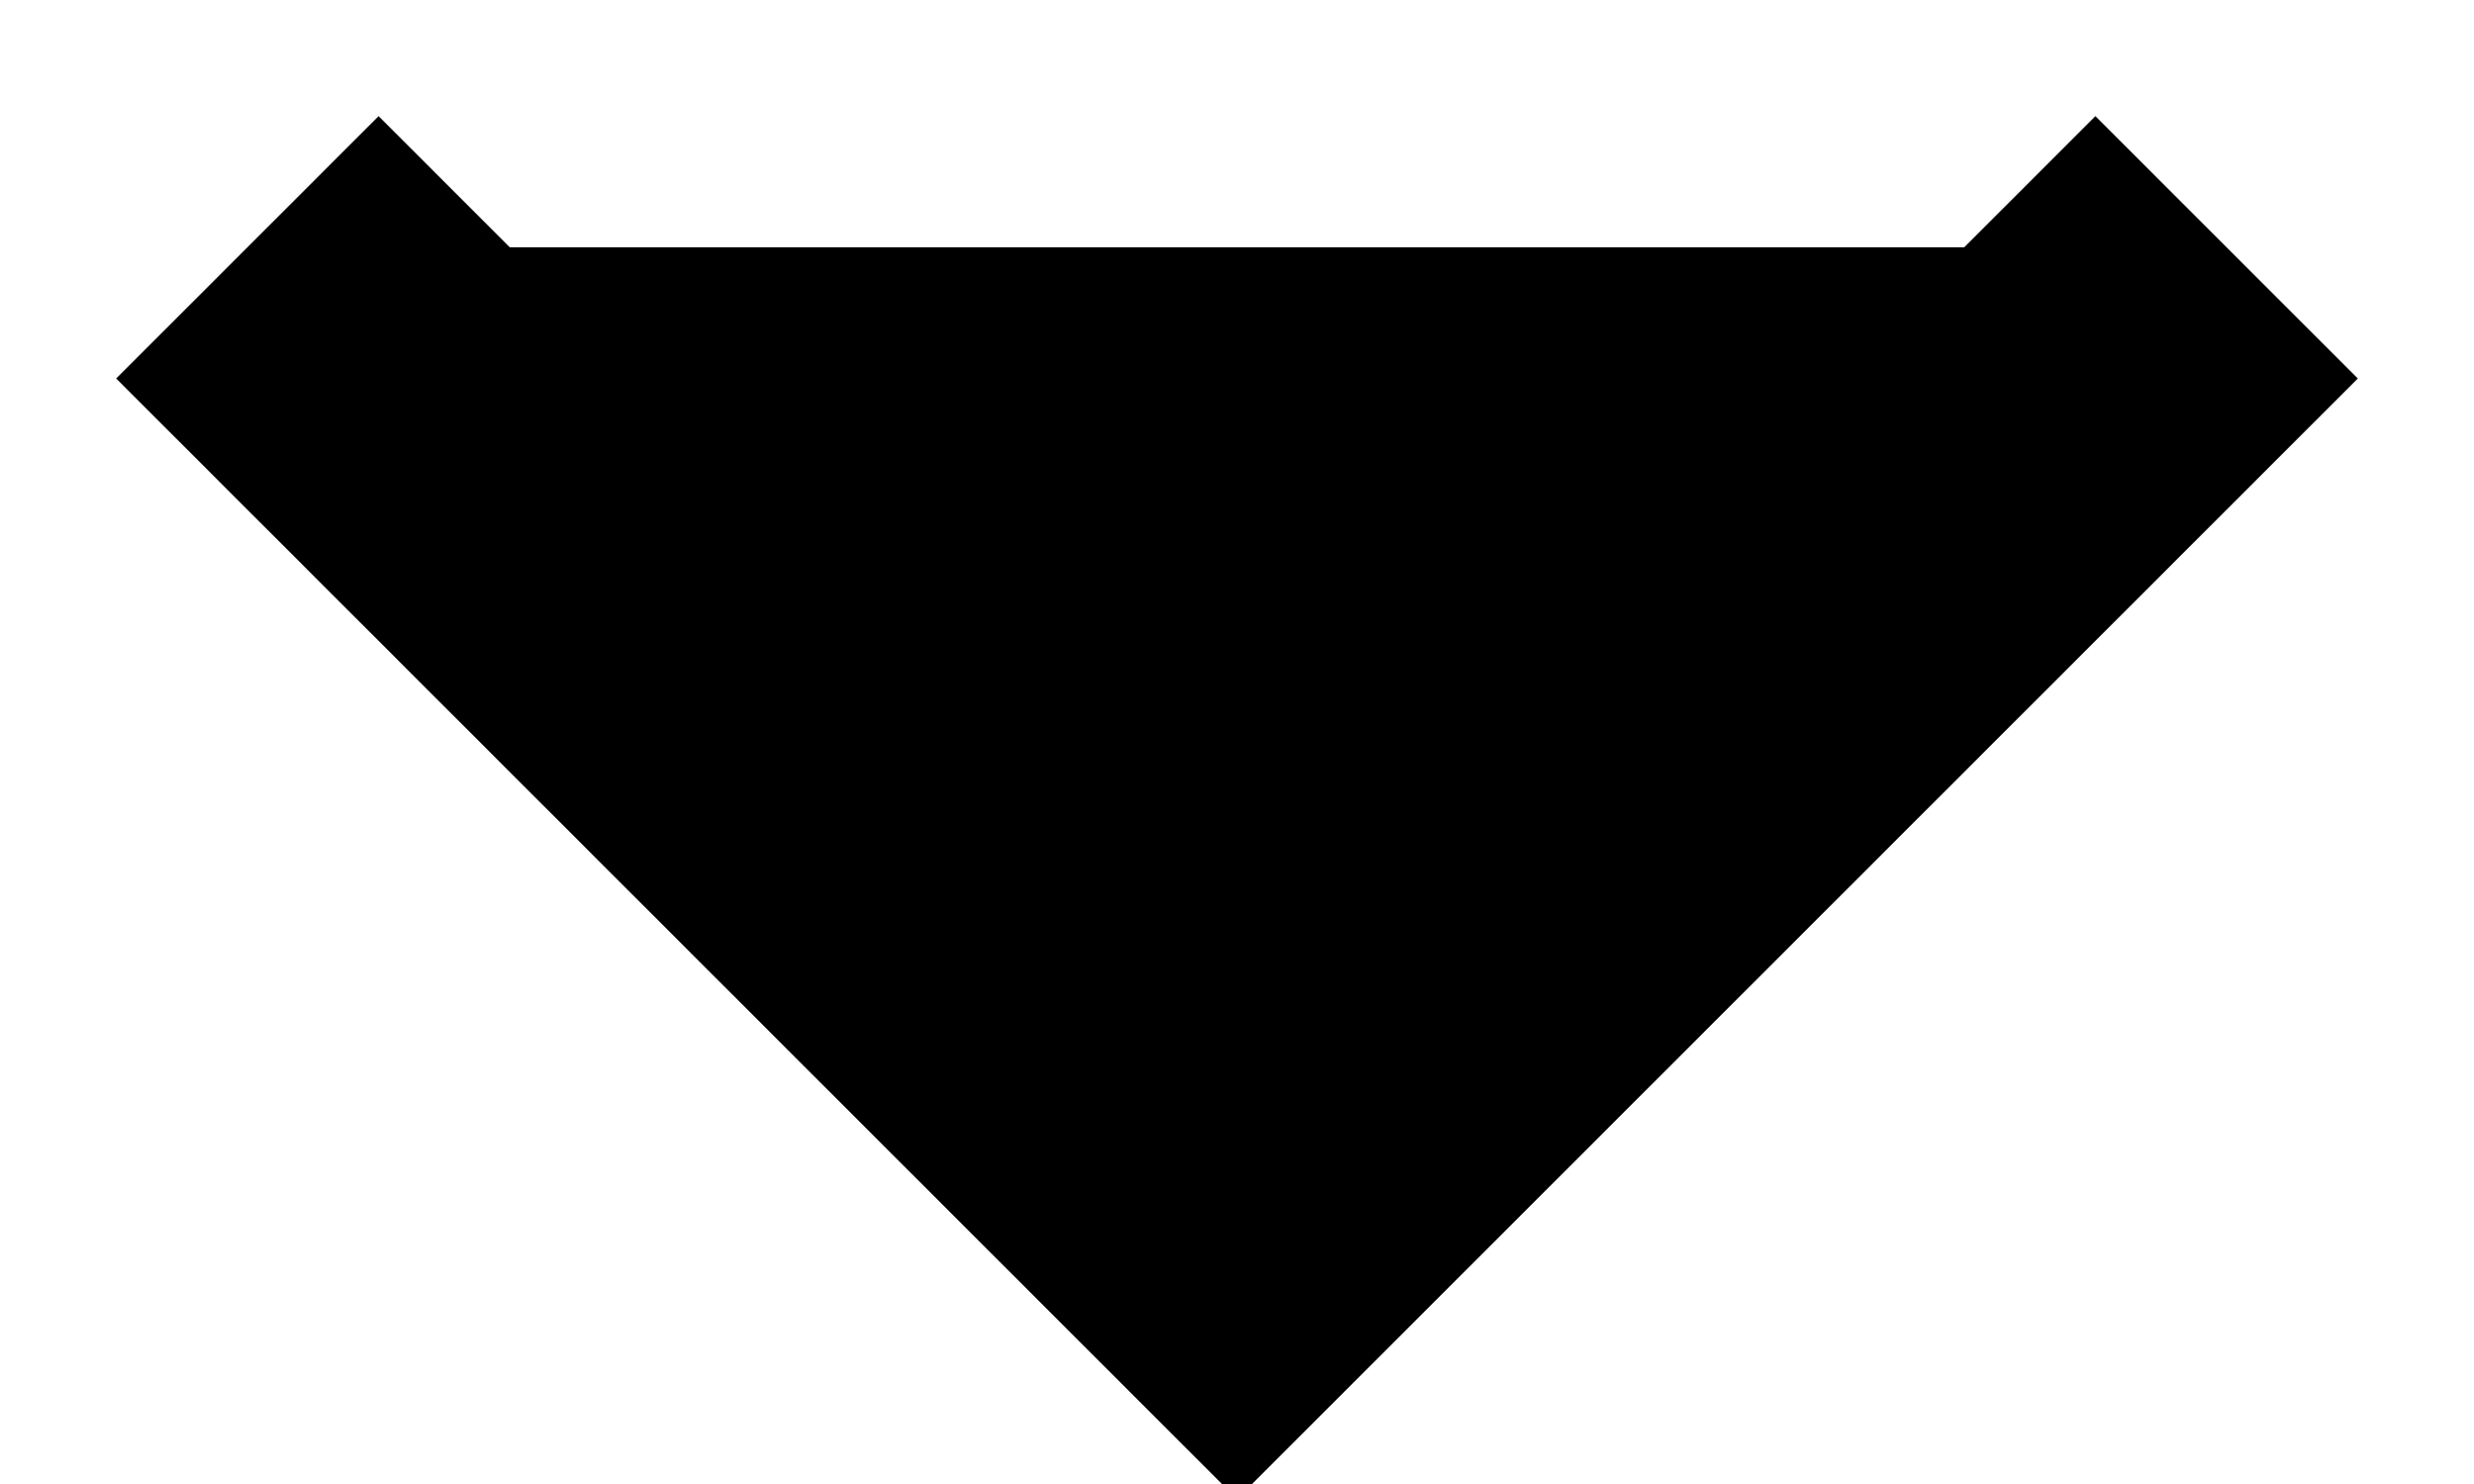
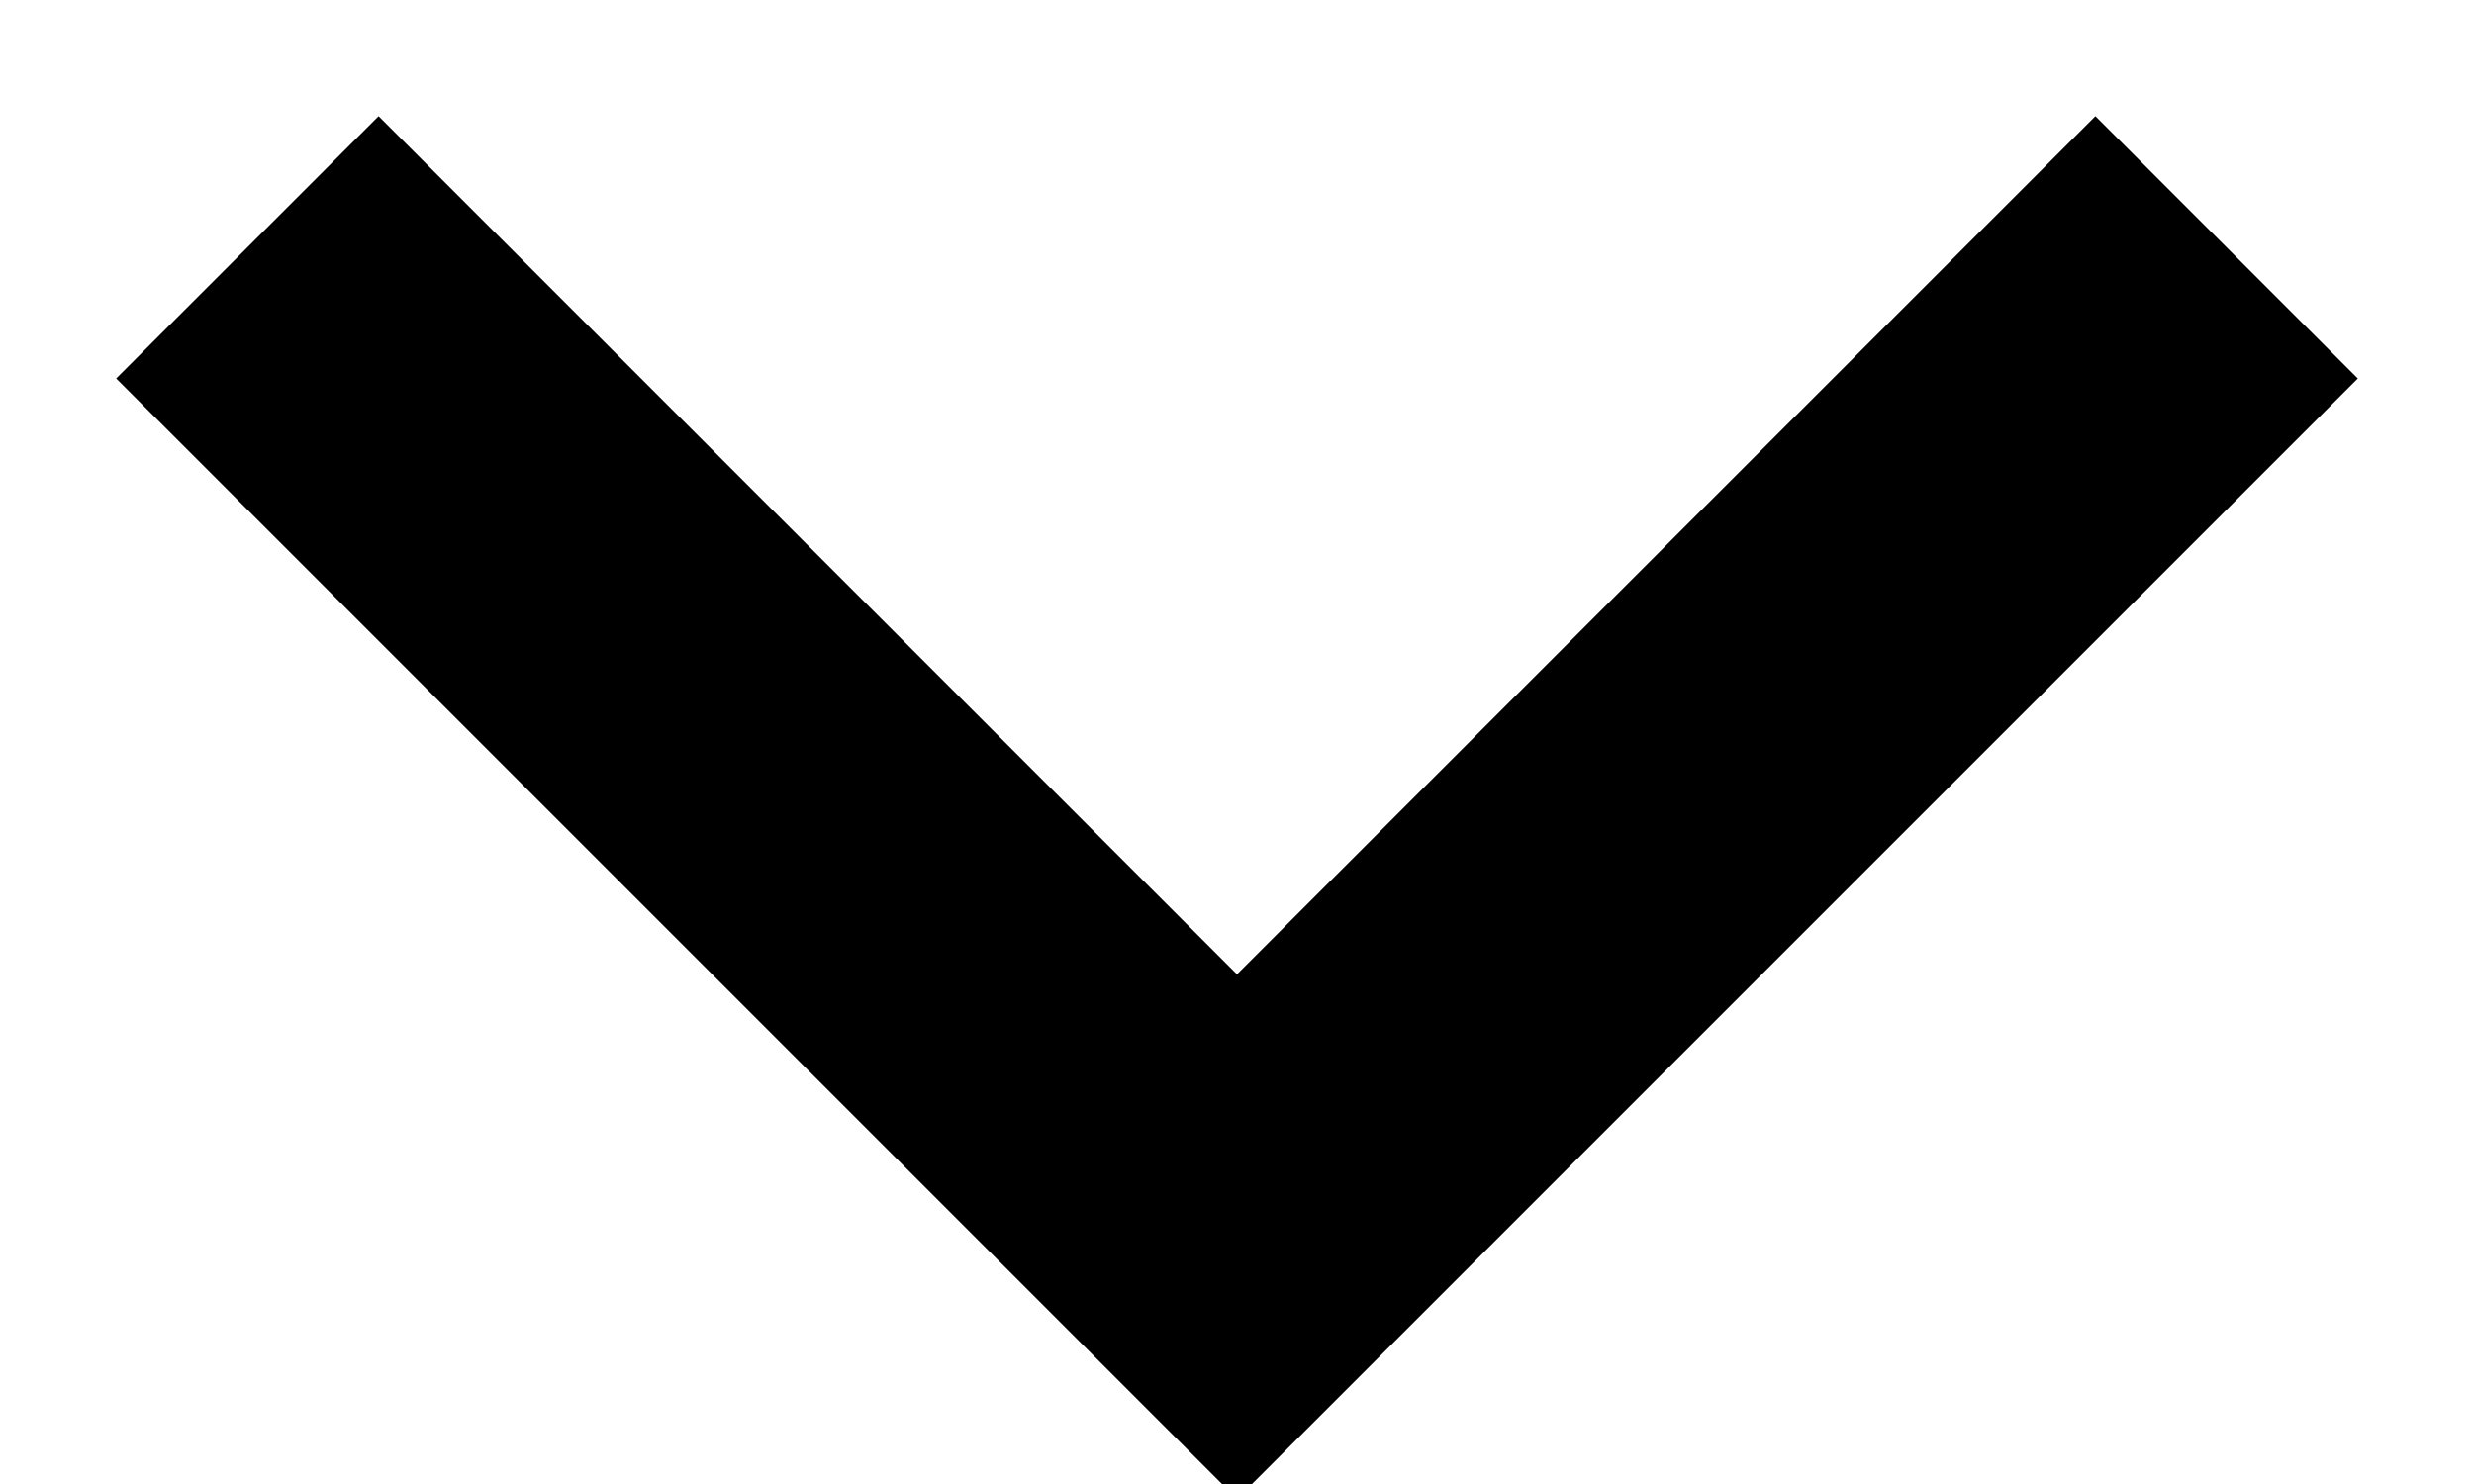
<svg xmlns="http://www.w3.org/2000/svg" width="10" height="6">
-   <path stroke="currentColor" stroke-width="1.5" fill="currentColor" d="m1 1 4 4 4-4" />
+   <path stroke="currentColor" stroke-width="1.5" fill="none" d="m1 1 4 4 4-4" />
</svg>
